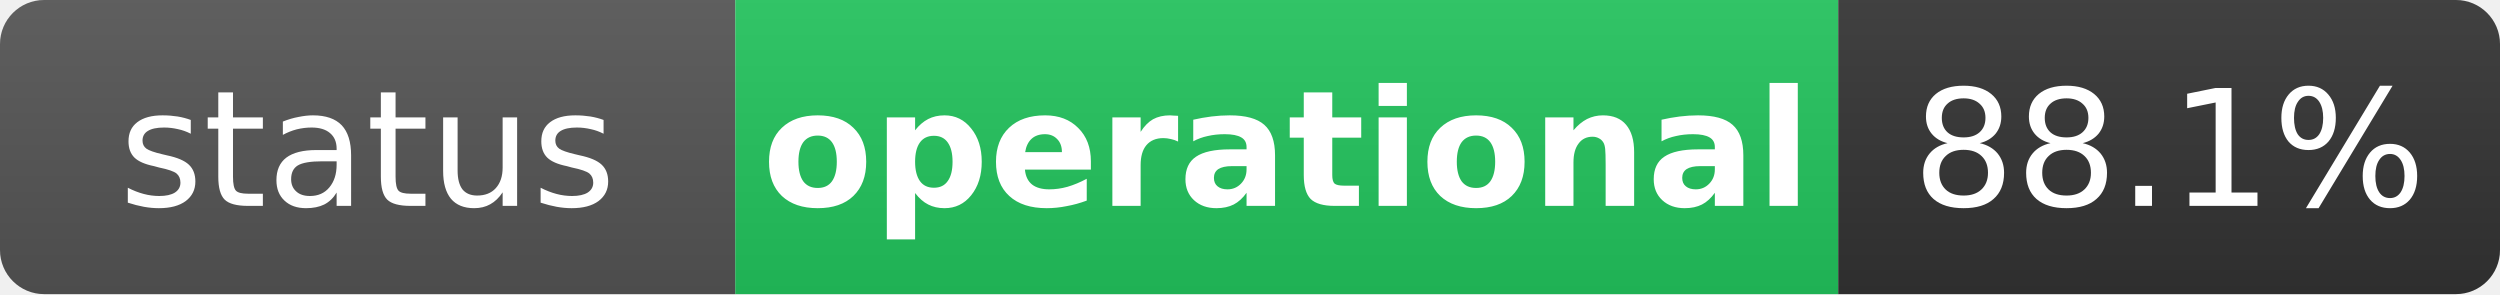
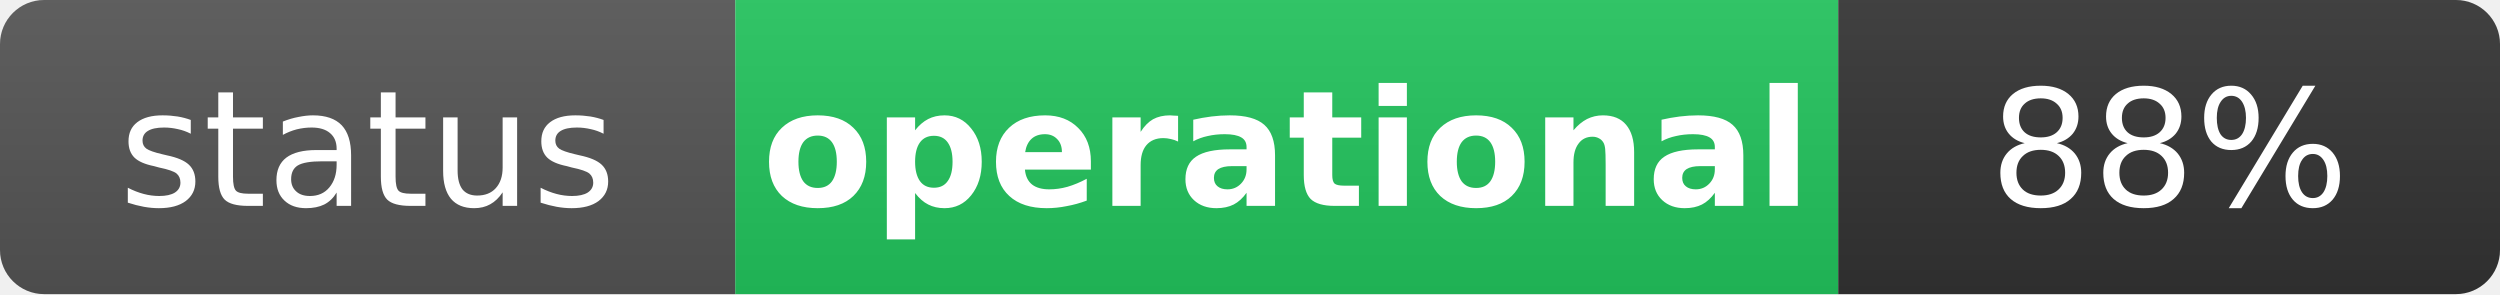
<svg xmlns="http://www.w3.org/2000/svg" width="170" height="20" role="img" aria-label="status: operational">
  <linearGradient id="s" x2="0" y2="100%">
    <stop offset="0" stop-color="#bbb" stop-opacity=".1" />
    <stop offset="1" stop-opacity=".1" />
  </linearGradient>
  <clipPath id="r">
    <rect width="170" height="20" rx="3" fill="#fff" />
  </clipPath>
  <g clip-path="url(#r)">
    <rect width="50" height="20" fill="#555" />
    <rect x="50" width="75" height="20" fill="#22c55e" />
    <rect x="125" width="45" height="20" fill="#333" />
    <rect width="170" height="20" fill="url(#s)" />
  </g>
  <g fill="#fff" text-anchor="middle" font-family="Verdana,Geneva,DejaVu Sans,sans-serif" text-rendering="geometricPrecision" font-size="11">
    <text x="25" y="14" fill="#fff">status</text>
    <text x="87.5" y="14" fill="#fff" font-weight="bold">operational</text>
-     <text x="147.5" y="14" fill="#fff">88.1%</text>
+     <text x="147.5" y="14" fill="#fff">88%</text>
  </g>
</svg>
